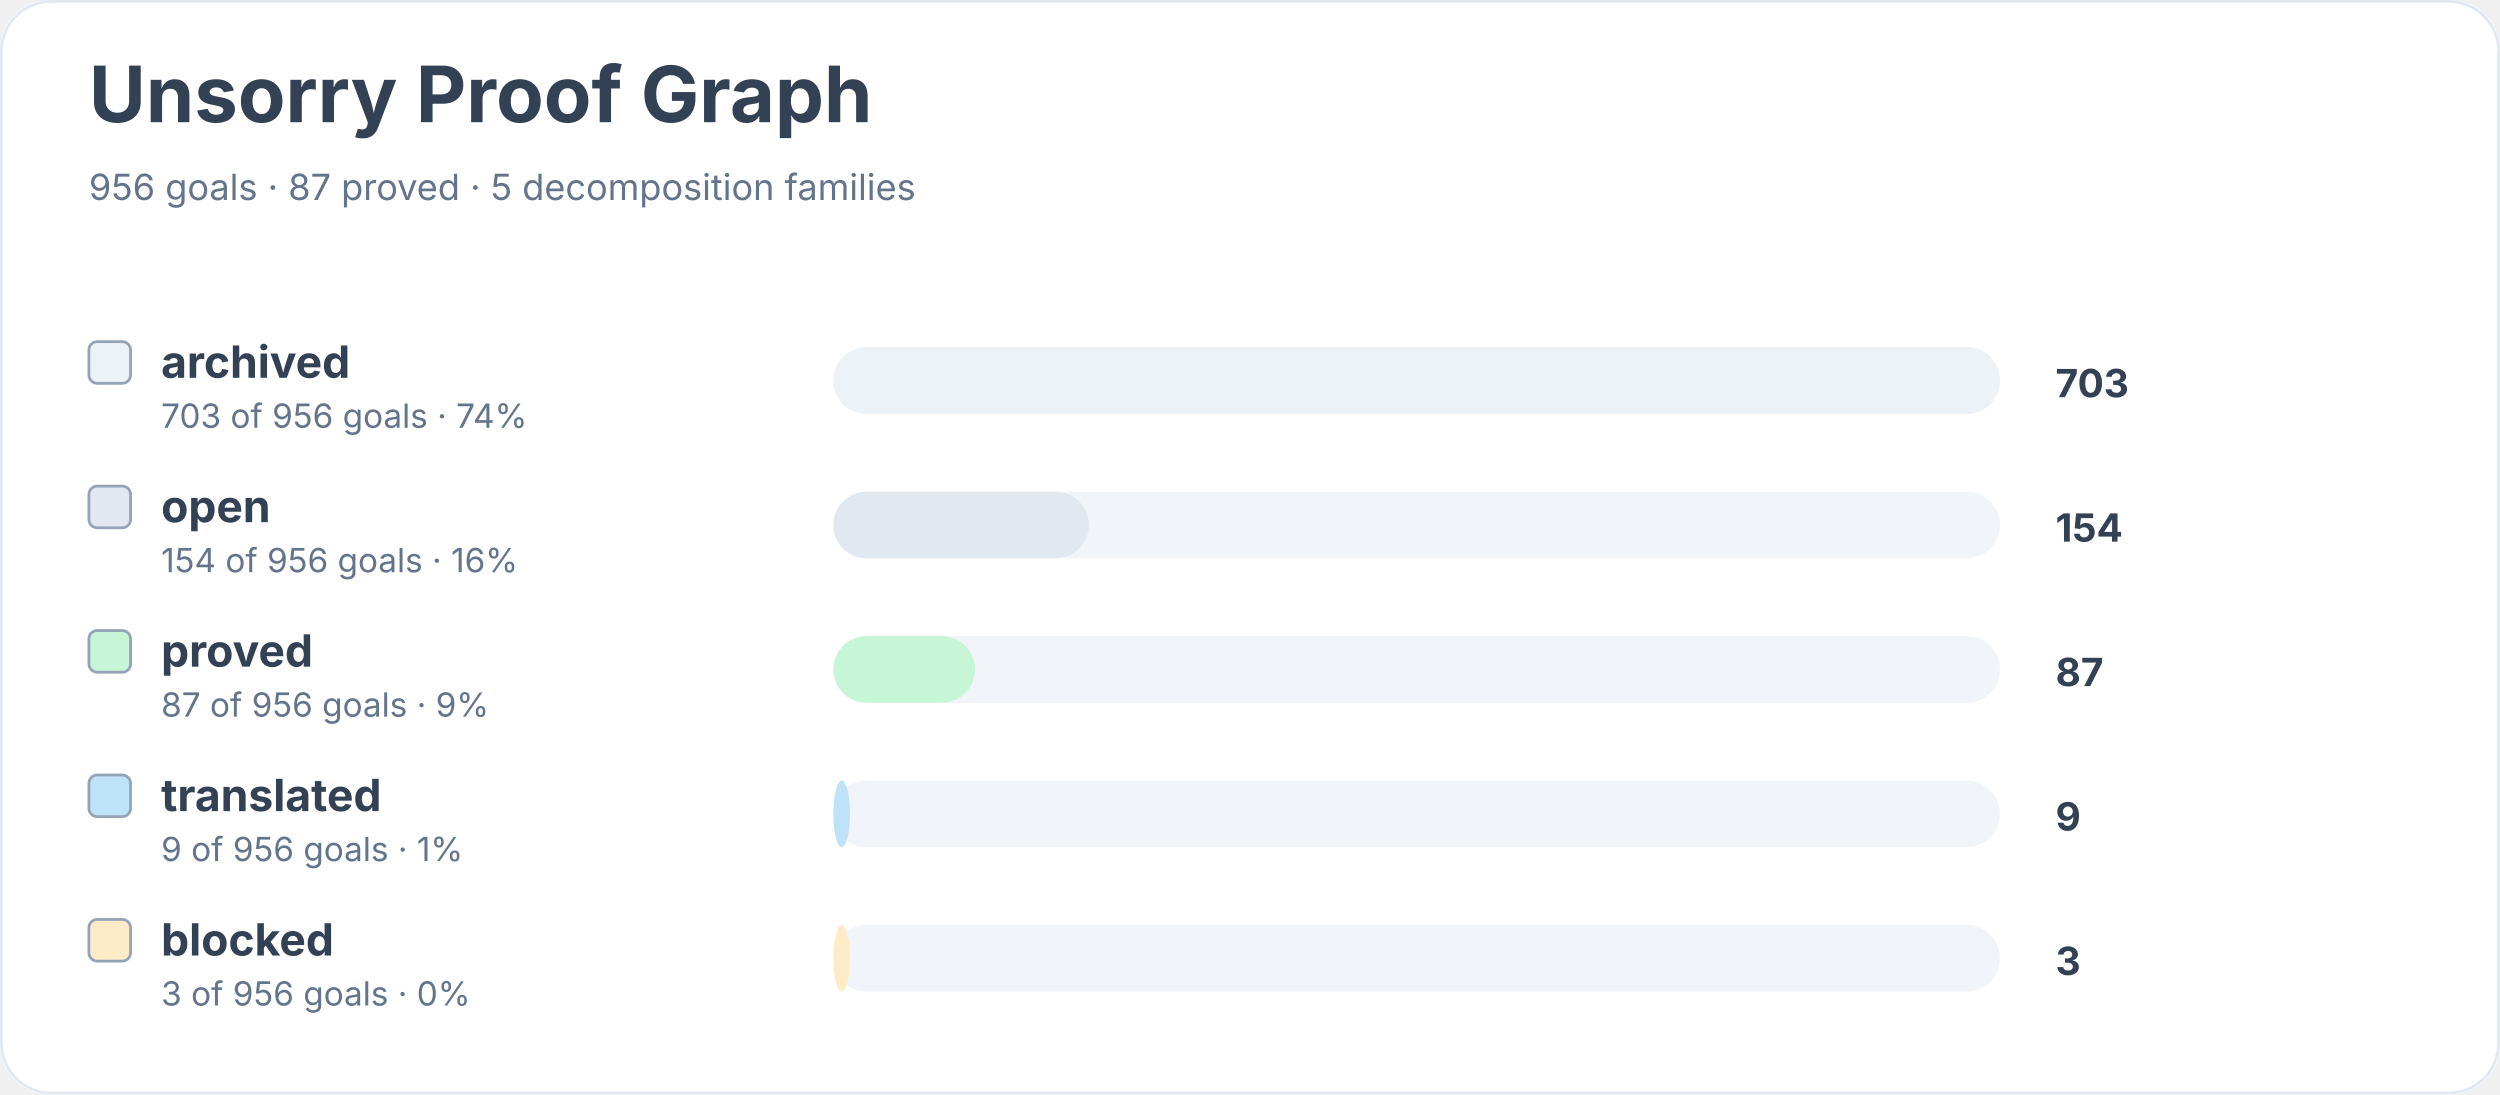
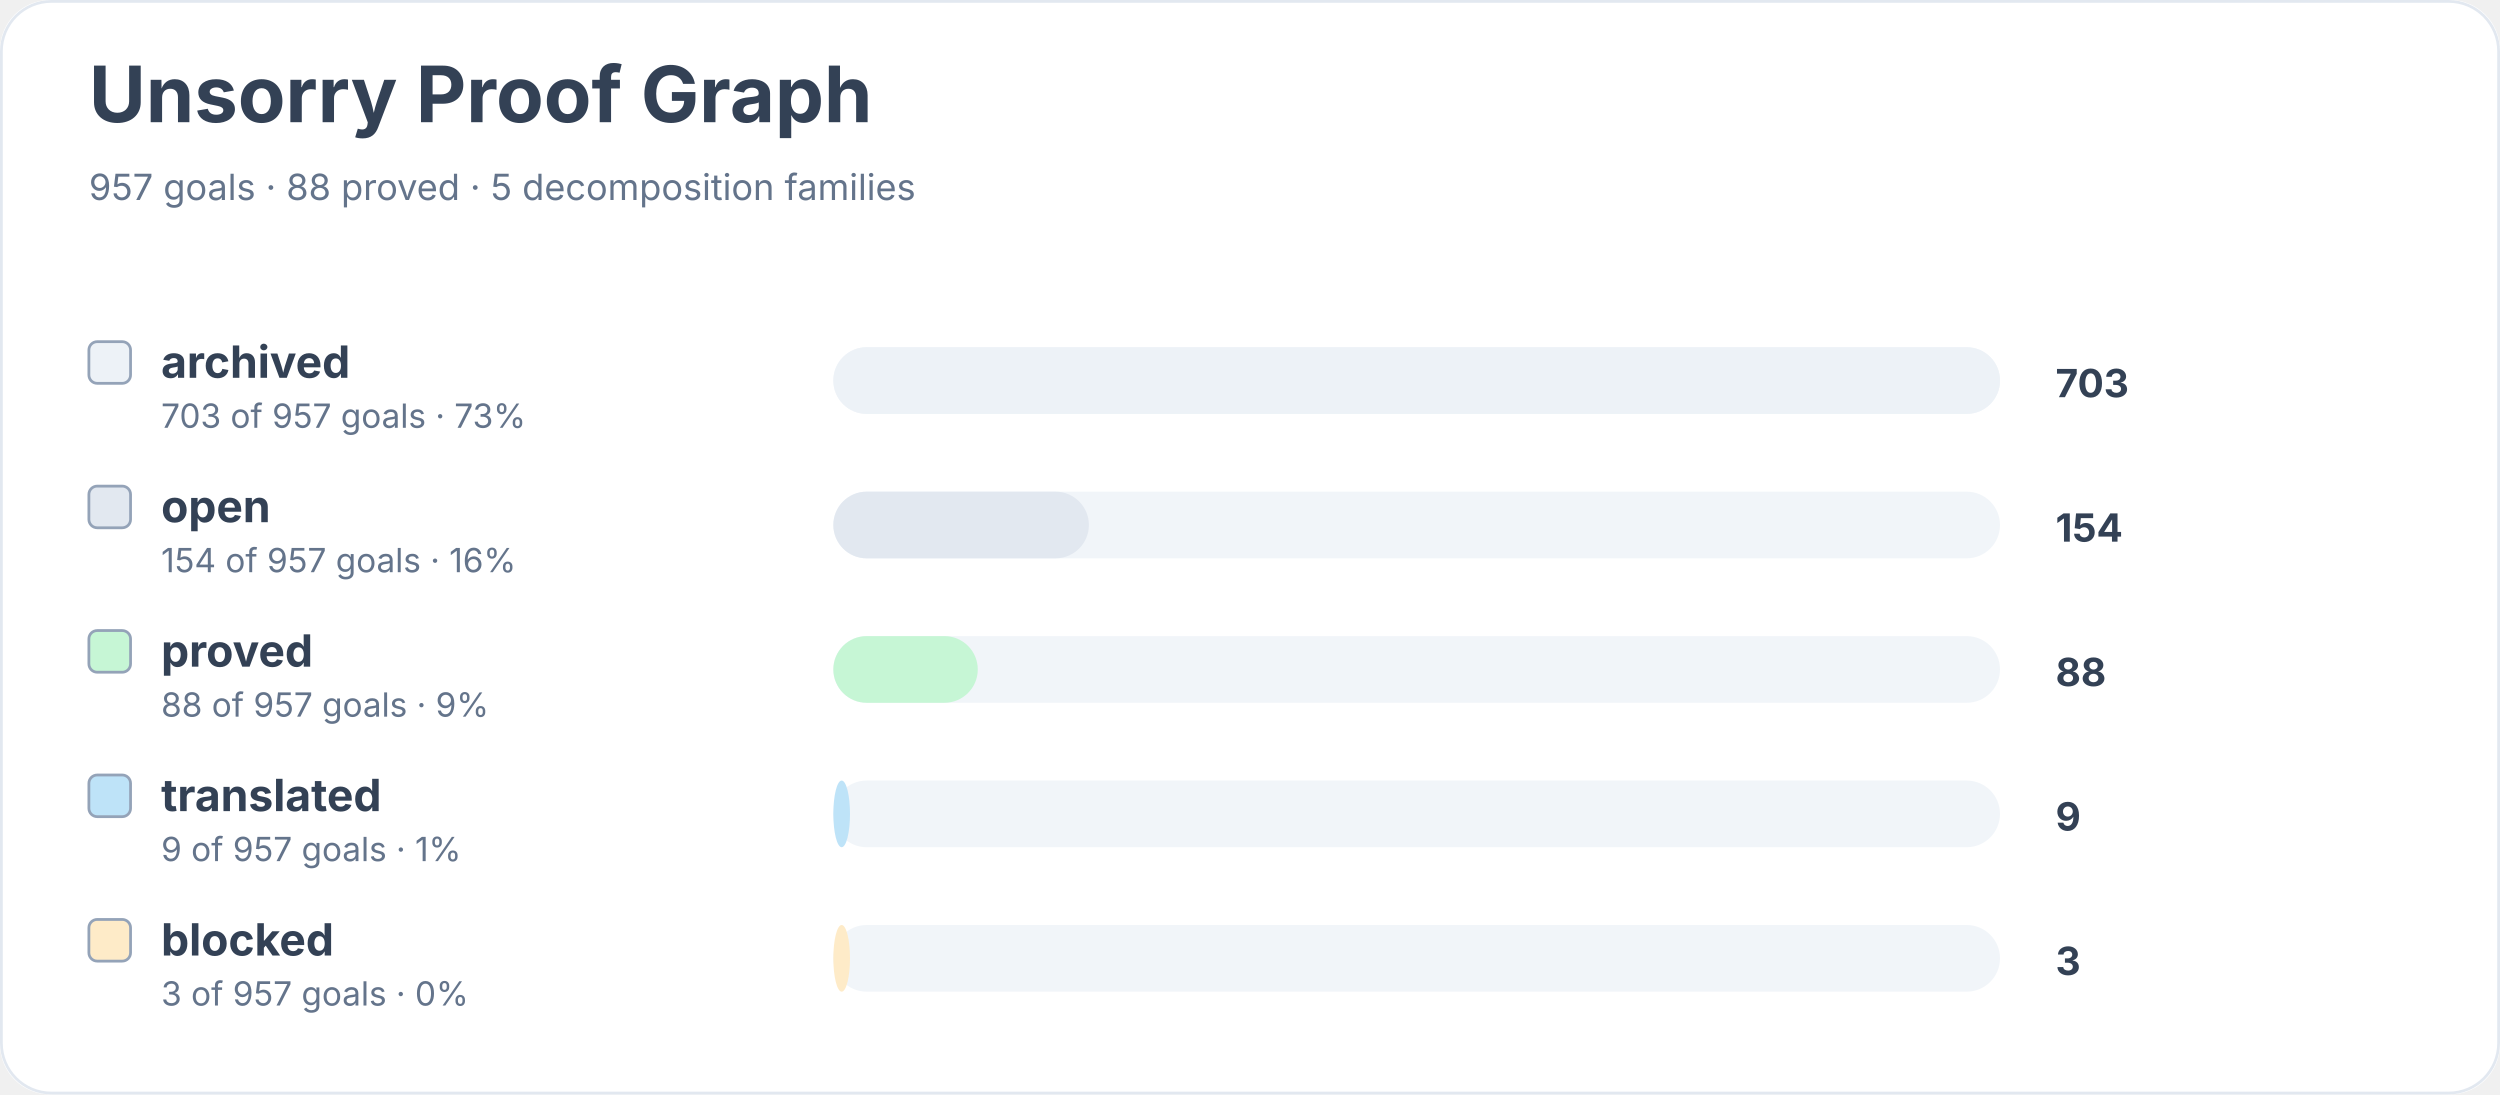
<svg xmlns="http://www.w3.org/2000/svg" width="900" height="394" viewBox="0 0 900 394" role="img" aria-labelledby="title desc">
  <rect width="900" height="100%" rx="18" fill="#ffffff" />
  <rect x="0.5" y="0.5" width="899" height="393" rx="18" fill="none" stroke="#e2e8f0" />
  <text x="32" y="44" font-family="Inter, system-ui, sans-serif" font-size="28" font-weight="700" fill="#334155">Unsorry Proof Graph</text>
-   <text x="32" y="72" font-family="Inter, system-ui, sans-serif" font-size="13" fill="#64748b">956 goals · 87 proved · 5 decomposition families</text>
+   <text x="32" y="72" font-family="Inter, system-ui, sans-serif" font-size="13" fill="#64748b">957 goals · 88 proved · 5 decomposition families</text>
  <rect x="32" y="123" width="15" height="15" rx="3" fill="#edf2f7" stroke="#94a3b8" />
  <text x="58" y="136" font-family="Inter, system-ui, sans-serif" font-size="16" font-weight="650" fill="#334155">archived</text>
-   <text x="58" y="154" font-family="Inter, system-ui, sans-serif" font-size="12" fill="#64748b">703 of 956 goals · 74%</text>
+   <text x="58" y="154" font-family="Inter, system-ui, sans-serif" font-size="12" fill="#64748b">703 of 957 goals · 73%</text>
  <rect x="300" y="125" width="420" height="24" rx="12" fill="#f1f5f9" />
  <rect x="300" y="125" width="420" height="24" rx="12" fill="#edf2f7" />
  <text x="740" y="143" font-family="Inter, system-ui, sans-serif" font-size="14" font-weight="700" fill="#334155">703</text>
  <rect x="32" y="175" width="15" height="15" rx="3" fill="#e2e8f0" stroke="#94a3b8" />
  <text x="58" y="188" font-family="Inter, system-ui, sans-serif" font-size="16" font-weight="650" fill="#334155">open</text>
-   <text x="58" y="206" font-family="Inter, system-ui, sans-serif" font-size="12" fill="#64748b">154 of 956 goals · 16%</text>
+   <text x="58" y="206" font-family="Inter, system-ui, sans-serif" font-size="12" fill="#64748b">154 of 957 goals · 16%</text>
  <rect x="300" y="177" width="420" height="24" rx="12" fill="#f1f5f9" />
  <rect x="300" y="177" width="92" height="24" rx="12" fill="#e2e8f0" />
  <text x="740" y="195" font-family="Inter, system-ui, sans-serif" font-size="14" font-weight="700" fill="#334155">154</text>
  <rect x="32" y="227" width="15" height="15" rx="3" fill="#c6f6d5" stroke="#94a3b8" />
  <text x="58" y="240" font-family="Inter, system-ui, sans-serif" font-size="16" font-weight="650" fill="#334155">proved</text>
-   <text x="58" y="258" font-family="Inter, system-ui, sans-serif" font-size="12" fill="#64748b">87 of 956 goals · 9%</text>
+   <text x="58" y="258" font-family="Inter, system-ui, sans-serif" font-size="12" fill="#64748b">88 of 957 goals · 9%</text>
  <rect x="300" y="229" width="420" height="24" rx="12" fill="#f1f5f9" />
-   <rect x="300" y="229" width="51" height="24" rx="12" fill="#c6f6d5" />
-   <text x="740" y="247" font-family="Inter, system-ui, sans-serif" font-size="14" font-weight="700" fill="#334155">87</text>
+   <rect x="300" y="229" width="52" height="24" rx="12" fill="#c6f6d5" />
+   <text x="740" y="247" font-family="Inter, system-ui, sans-serif" font-size="14" font-weight="700" fill="#334155">88</text>
  <rect x="32" y="279" width="15" height="15" rx="3" fill="#bee3f8" stroke="#94a3b8" />
  <text x="58" y="292" font-family="Inter, system-ui, sans-serif" font-size="16" font-weight="650" fill="#334155">translated</text>
-   <text x="58" y="310" font-family="Inter, system-ui, sans-serif" font-size="12" fill="#64748b">9 of 956 goals · 1%</text>
+   <text x="58" y="310" font-family="Inter, system-ui, sans-serif" font-size="12" fill="#64748b">9 of 957 goals · 1%</text>
  <rect x="300" y="281" width="420" height="24" rx="12" fill="#f1f5f9" />
  <rect x="300" y="281" width="6" height="24" rx="12" fill="#bee3f8" />
  <text x="740" y="299" font-family="Inter, system-ui, sans-serif" font-size="14" font-weight="700" fill="#334155">9</text>
  <rect x="32" y="331" width="15" height="15" rx="3" fill="#feebc8" stroke="#94a3b8" />
  <text x="58" y="344" font-family="Inter, system-ui, sans-serif" font-size="16" font-weight="650" fill="#334155">blocked</text>
-   <text x="58" y="362" font-family="Inter, system-ui, sans-serif" font-size="12" fill="#64748b">3 of 956 goals · 0%</text>
+   <text x="58" y="362" font-family="Inter, system-ui, sans-serif" font-size="12" fill="#64748b">3 of 957 goals · 0%</text>
  <rect x="300" y="333" width="420" height="24" rx="12" fill="#f1f5f9" />
  <rect x="300" y="333" width="6" height="24" rx="12" fill="#feebc8" />
  <text x="740" y="351" font-family="Inter, system-ui, sans-serif" font-size="14" font-weight="700" fill="#334155">3</text>
</svg>
